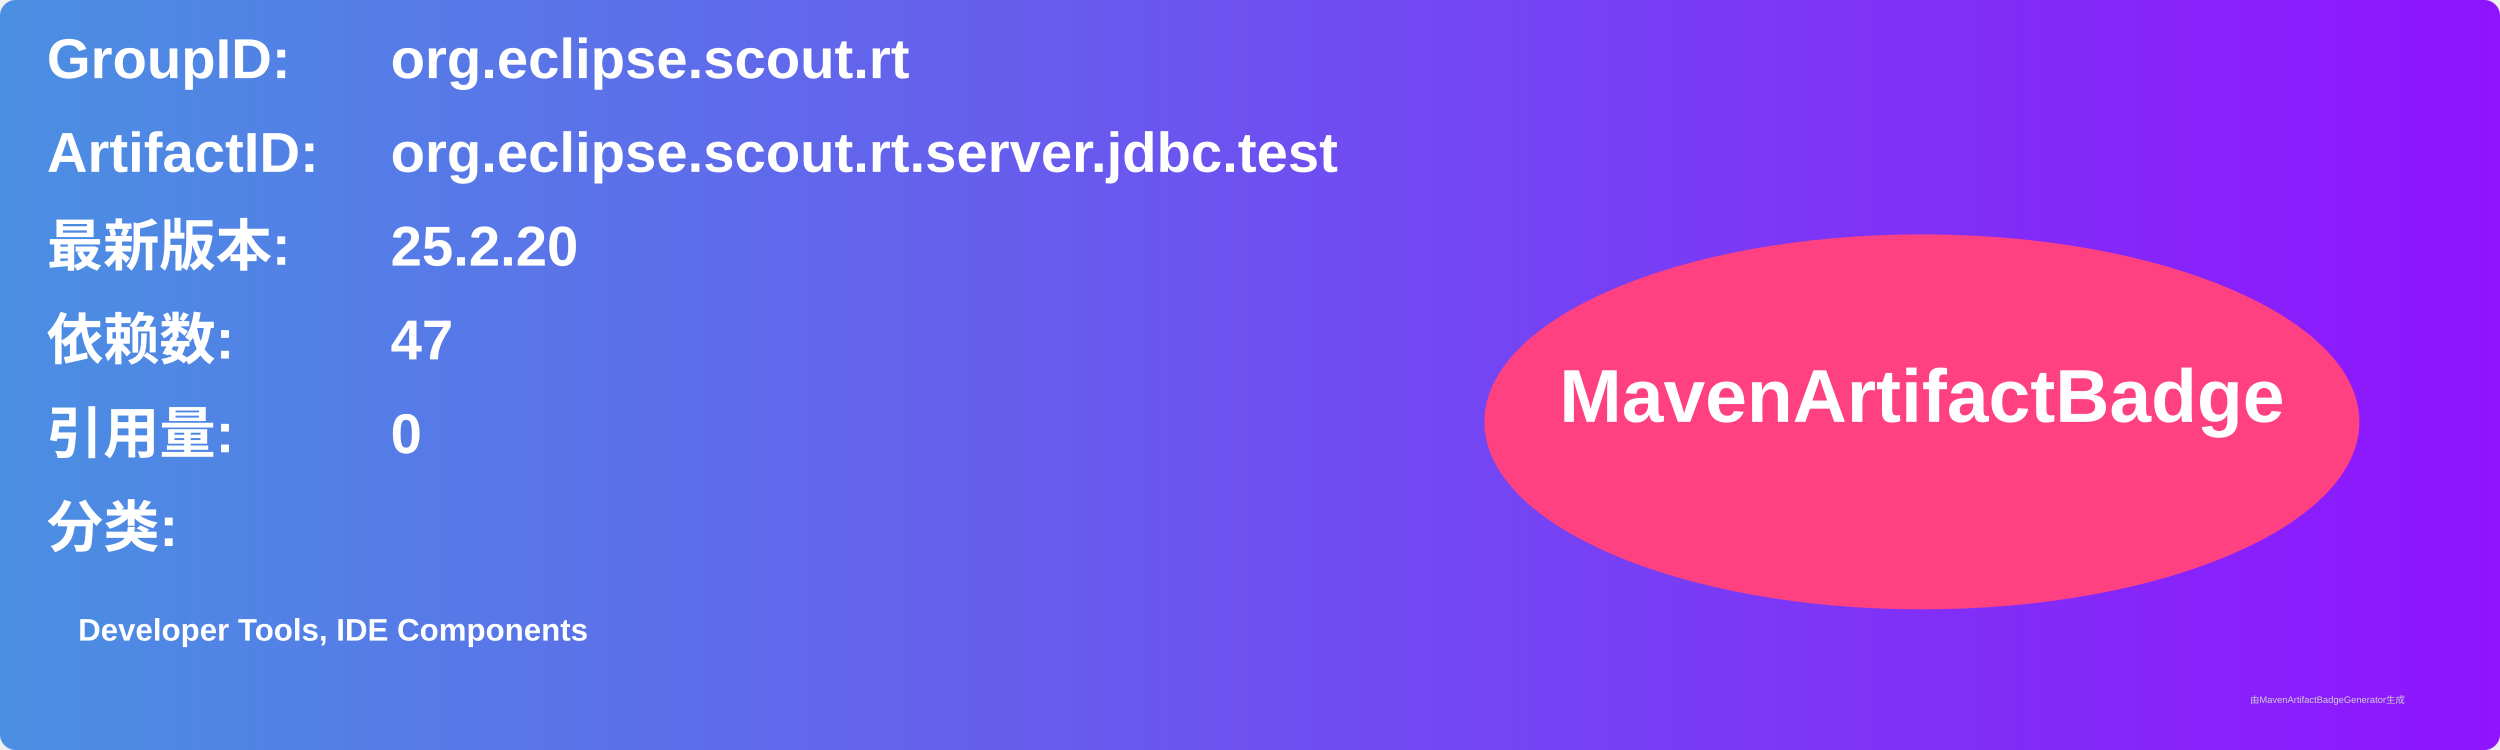
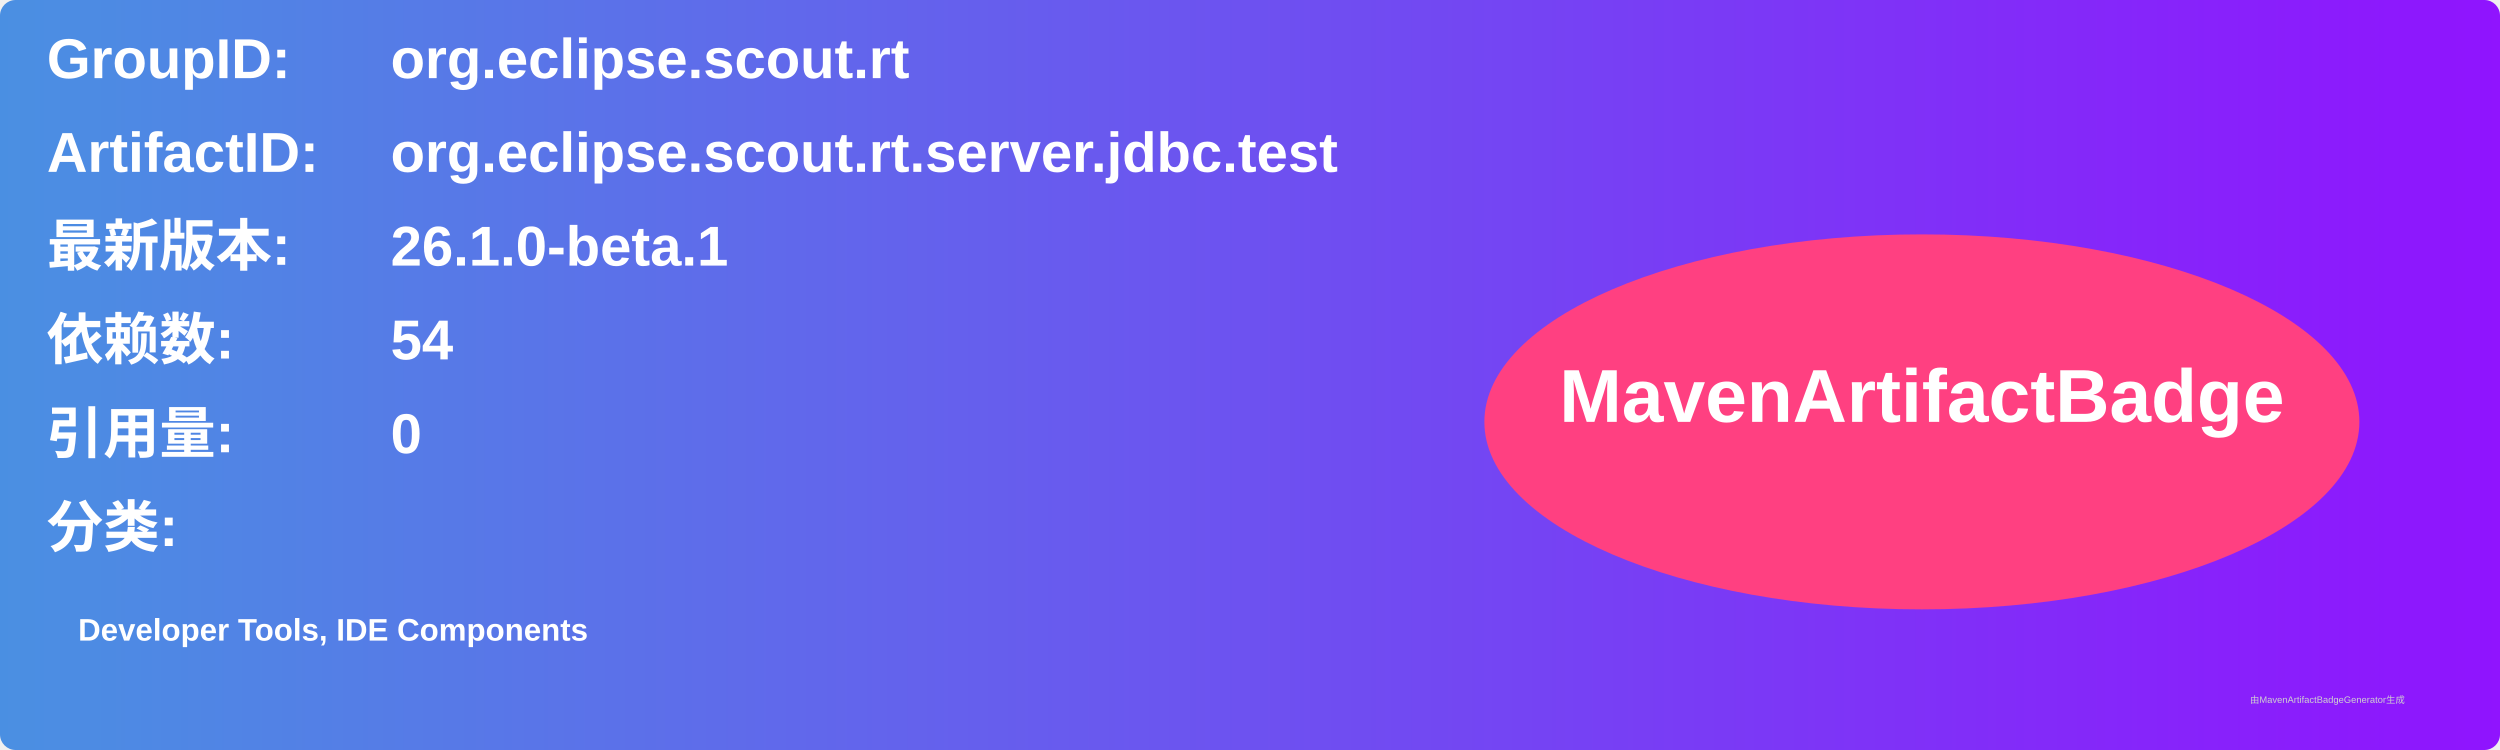
<svg xmlns="http://www.w3.org/2000/svg" width="800" height="240" viewBox="0 0 800 240">
  <linearGradient id="grad" x1="0%" y1="0%" x2="100%" y2="0%">
    <stop offset="0%" stop-color="#4a90e2" />
    <stop offset="100%" stop-color="#9013fe" />
  </linearGradient>
  <rect width="100%" height="100%" rx="5" ry="5" fill="url(#grad)" />
  <g transform="translate(15, 15)">
    <text x="0" y="10" font-family="Arial" font-size="18" fill="white" font-weight="bold" width="260">GroupID:</text>
    <text x="110" y="10" font-family="Arial" font-size="18" fill="white" font-weight="bold" width="460">org.eclipse.scout.rt</text>
    <text x="0" y="40" font-family="Arial" font-size="18" fill="white" font-weight="bold" width="260">ArtifactID:</text>
    <text x="110" y="40" font-family="Arial" font-size="18" fill="white" font-weight="bold" width="460">org.eclipse.scout.rt.server.jdbc.test</text>
    <text x="0" y="70" font-family="Arial" font-size="18" fill="white" font-weight="bold">最新版本:</text>
    <text x="110" y="70" font-family="Arial" font-size="18" fill="white" font-weight="bold">
-       <tspan font-weight="bold">25.2.20</tspan>
+       <tspan font-weight="bold">26.1.0-beta.1</tspan>
    </text>
    <text x="0" y="100" font-family="Arial" font-size="18" fill="white" font-weight="bold">依赖数: </text>
    <text x="110" y="100" font-family="Arial" font-size="18" fill="white">
-       <tspan font-weight="bold">47</tspan>
+       <tspan font-weight="bold">54</tspan>
    </text>
    <text x="0" y="130" font-family="Arial" font-size="18" fill="white" font-weight="bold">引用量: </text>
    <text x="110" y="130" font-family="Arial" font-size="18" fill="white">
      <tspan font-weight="bold">0</tspan>
    </text>
    <text x="0" y="160" font-family="Arial" font-size="18" fill="white" font-weight="bold">分类:</text>
    <text x="10" y="190" font-family="Arial" font-size="10" fill="white">
      <tspan font-weight="bold">Developer Tools, IDE Components</tspan>
    </text>
    <ellipse cx="600" cy="120" rx="140" ry="60" fill="#ff4081" />
    <text x="600" y="120" text-anchor="middle" font-family="Arial" font-size="24" fill="white" font-weight="bold">MavenArtifactBadge</text>
  </g>
  <text x="720" y="225" font-family="Arial" font-size="3" fill="#d0d0d0">由MavenArtifactBadgeGenerator生成</text>
</svg>
